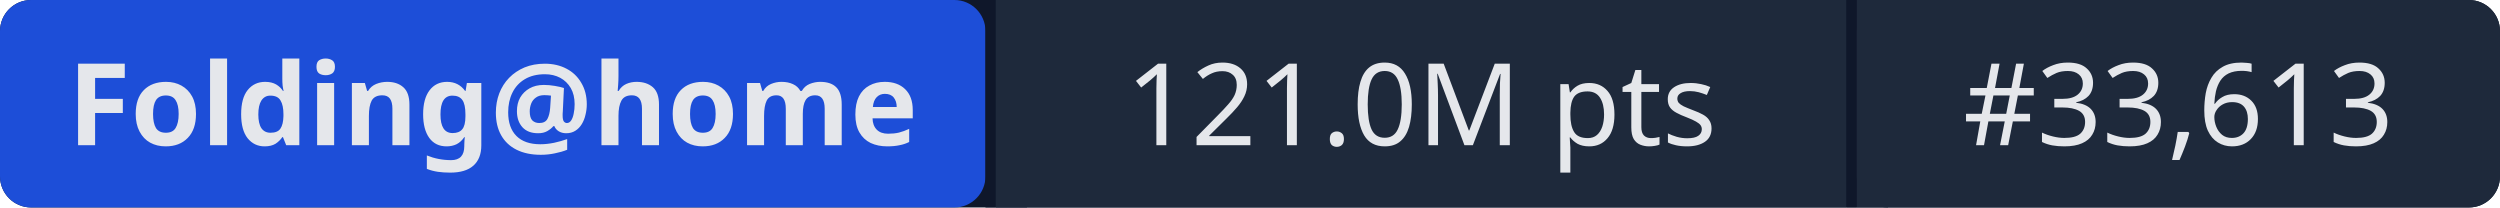
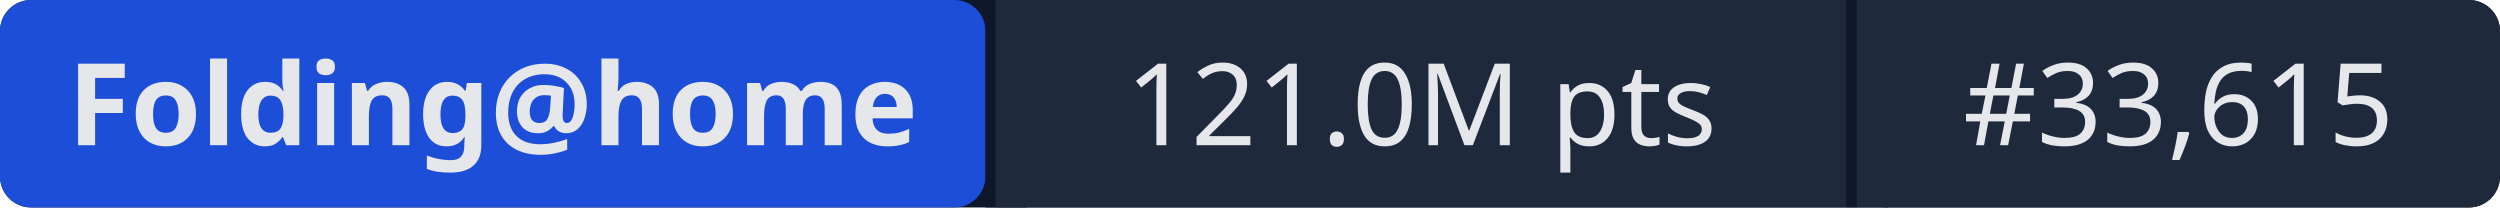
- <svg xmlns="http://www.w3.org/2000/svg" width="241" height="20" role="img" aria-label="Folding@home: 121.0M pts | #33,613">
+ <svg xmlns="http://www.w3.org/2000/svg" width="241" height="20" role="img" aria-label="Folding@home: 121.0M pts | #33,615">
  <rect width="241" height="20" rx="3" fill="#0f172a" />
  <rect x="0" width="95" height="20" rx="3" fill="#1d4ed8" />
  <rect x="95" width="1" height="20" fill="#0f172a" />
  <rect x="96" width="82" height="20" fill="#1e293b" />
  <rect x="178" width="1" height="20" fill="#0f172a" />
  <rect x="179" width="62" height="20" rx="3" fill="#1e293b" />
  <rect x="96" width="3" height="20" fill="#1e293b" />
  <rect x="179" width="3" height="20" fill="#1e293b" />
  <g fill="#e5e7eb" font-family="system-ui,sans-serif" font-size="11" text-anchor="middle">
    <text x="47.5" y="14" font-weight="600">Folding@home</text>
    <text x="137" y="14">121.0M pts</text>
-     <text x="210" y="14">#33,613</text>
+     <text x="210" y="14">#33,615</text>
  </g>
</svg>
